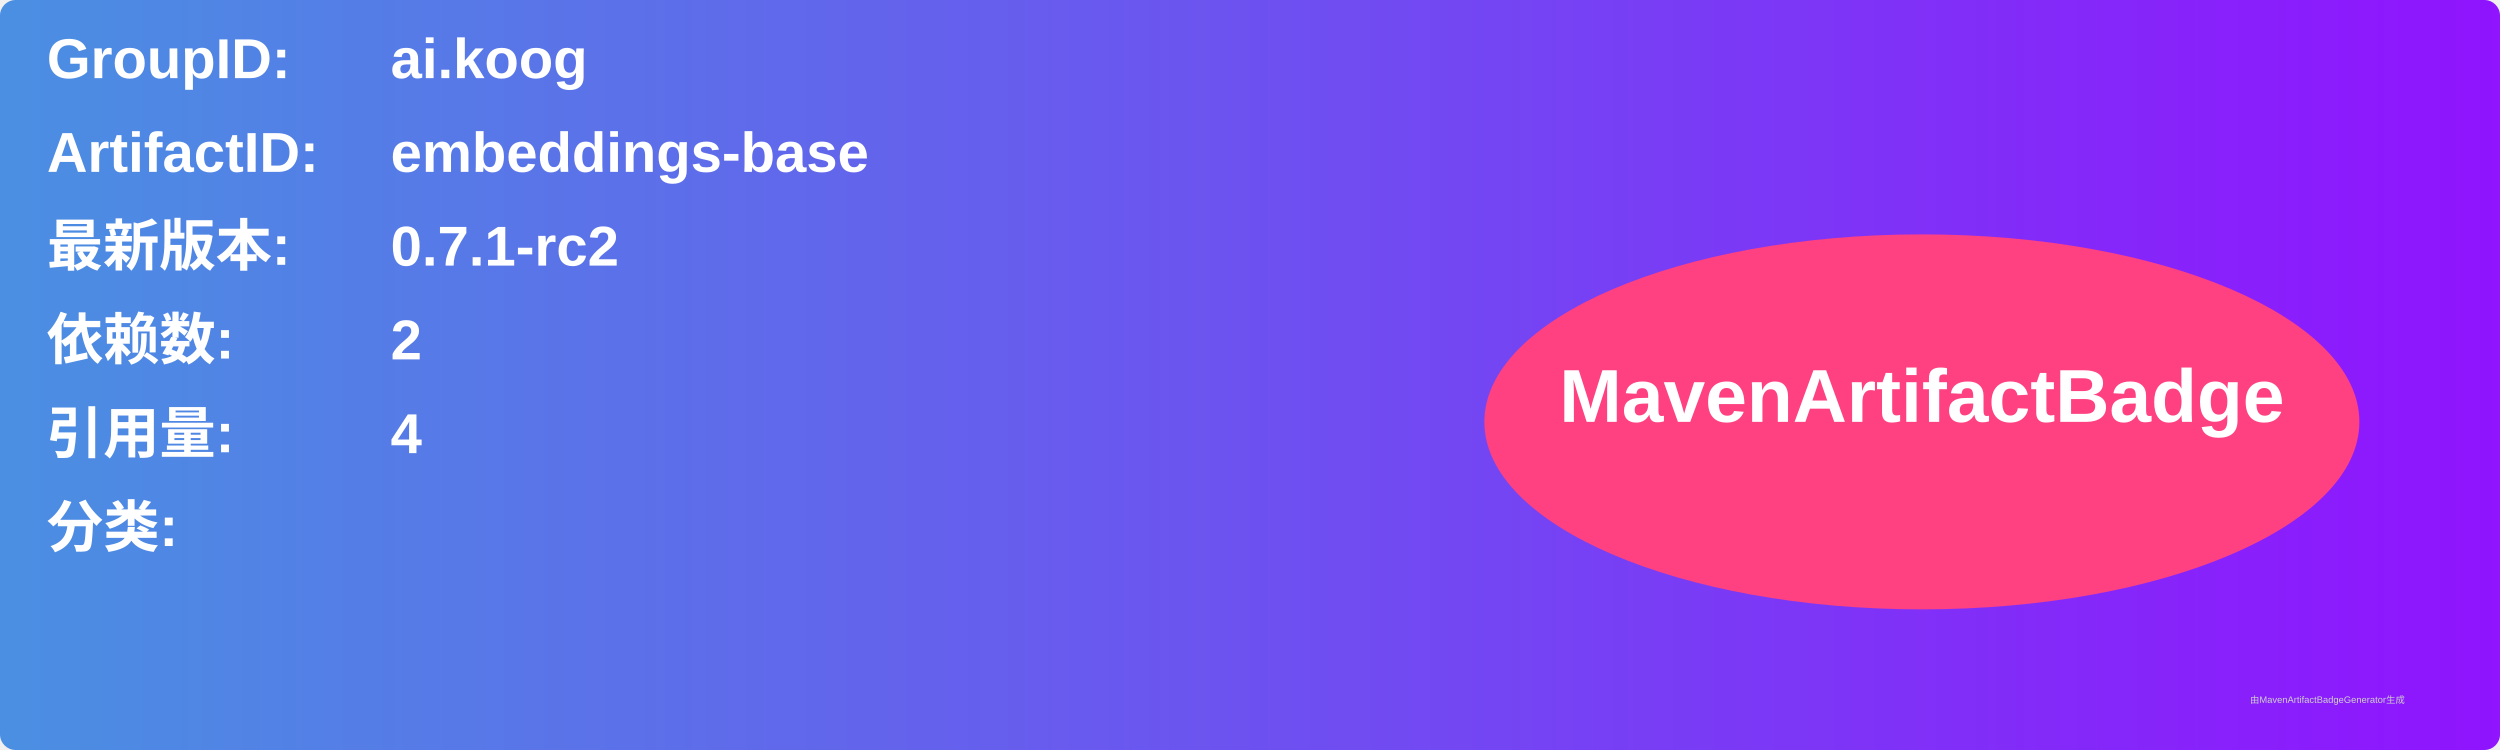
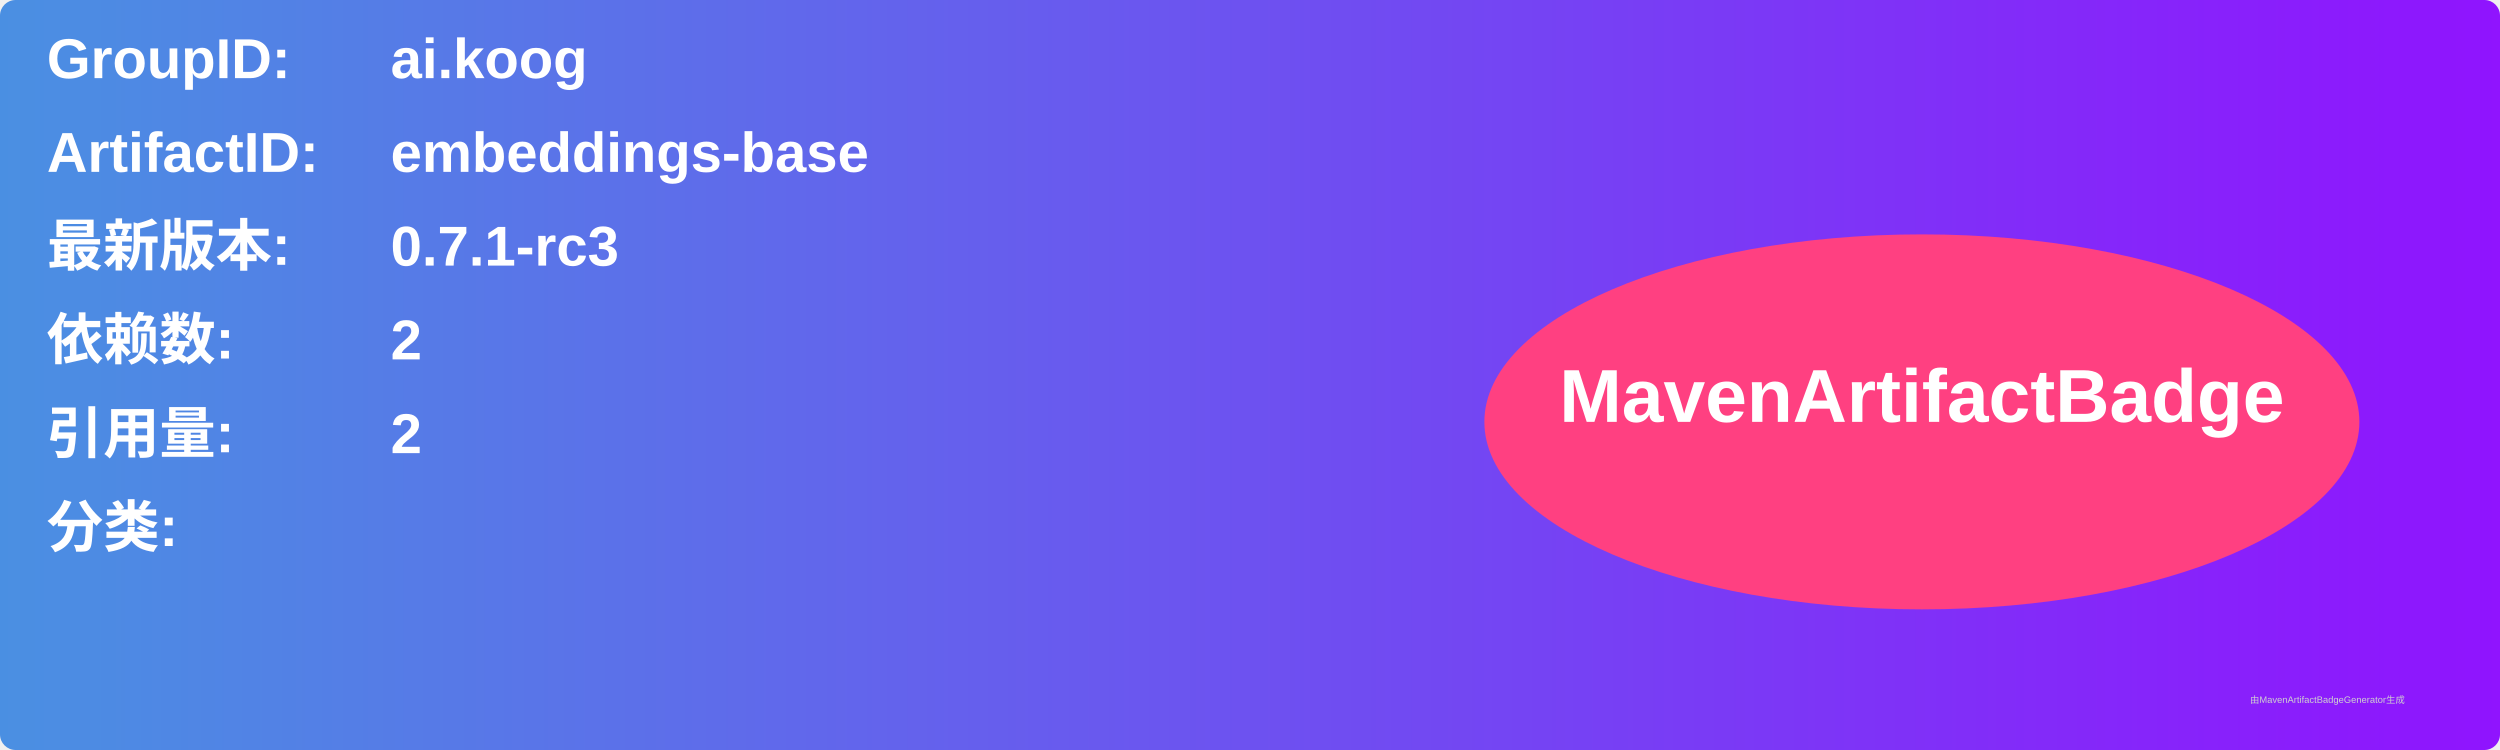
<svg xmlns="http://www.w3.org/2000/svg" width="800" height="240" viewBox="0 0 800 240">
  <linearGradient id="grad" x1="0%" y1="0%" x2="100%" y2="0%">
    <stop offset="0%" stop-color="#4a90e2" />
    <stop offset="100%" stop-color="#9013fe" />
  </linearGradient>
  <rect width="100%" height="100%" rx="5" ry="5" fill="url(#grad)" />
  <g transform="translate(15, 15)">
    <text x="0" y="10" font-family="Arial" font-size="18" fill="white" font-weight="bold" width="260">GroupID:</text>
    <text x="110" y="10" font-family="Arial" font-size="18" fill="white" font-weight="bold" width="460">ai.koog</text>
    <text x="0" y="40" font-family="Arial" font-size="18" fill="white" font-weight="bold" width="260">ArtifactID:</text>
    <text x="110" y="40" font-family="Arial" font-size="18" fill="white" font-weight="bold" width="460">embeddings-base</text>
    <text x="0" y="70" font-family="Arial" font-size="18" fill="white" font-weight="bold">最新版本:</text>
    <text x="110" y="70" font-family="Arial" font-size="18" fill="white" font-weight="bold">
-       <tspan font-weight="bold">0.7.1-rc2</tspan>
+       <tspan font-weight="bold">0.7.1-rc3</tspan>
    </text>
    <text x="0" y="100" font-family="Arial" font-size="18" fill="white" font-weight="bold">依赖数: </text>
    <text x="110" y="100" font-family="Arial" font-size="18" fill="white">
      <tspan font-weight="bold">2</tspan>
    </text>
    <text x="0" y="130" font-family="Arial" font-size="18" fill="white" font-weight="bold">引用量: </text>
    <text x="110" y="130" font-family="Arial" font-size="18" fill="white">
-       <tspan font-weight="bold">4</tspan>
+       <tspan font-weight="bold">2</tspan>
    </text>
    <text x="0" y="160" font-family="Arial" font-size="18" fill="white" font-weight="bold">分类:</text>
    <text x="10" y="190" font-family="Arial" font-size="10" fill="white">
      <tspan font-weight="bold" />
    </text>
    <ellipse cx="600" cy="120" rx="140" ry="60" fill="#ff4081" />
    <text x="600" y="120" text-anchor="middle" font-family="Arial" font-size="24" fill="white" font-weight="bold">MavenArtifactBadge</text>
  </g>
  <text x="720" y="225" font-family="Arial" font-size="3" fill="#d0d0d0">由MavenArtifactBadgeGenerator生成</text>
</svg>
